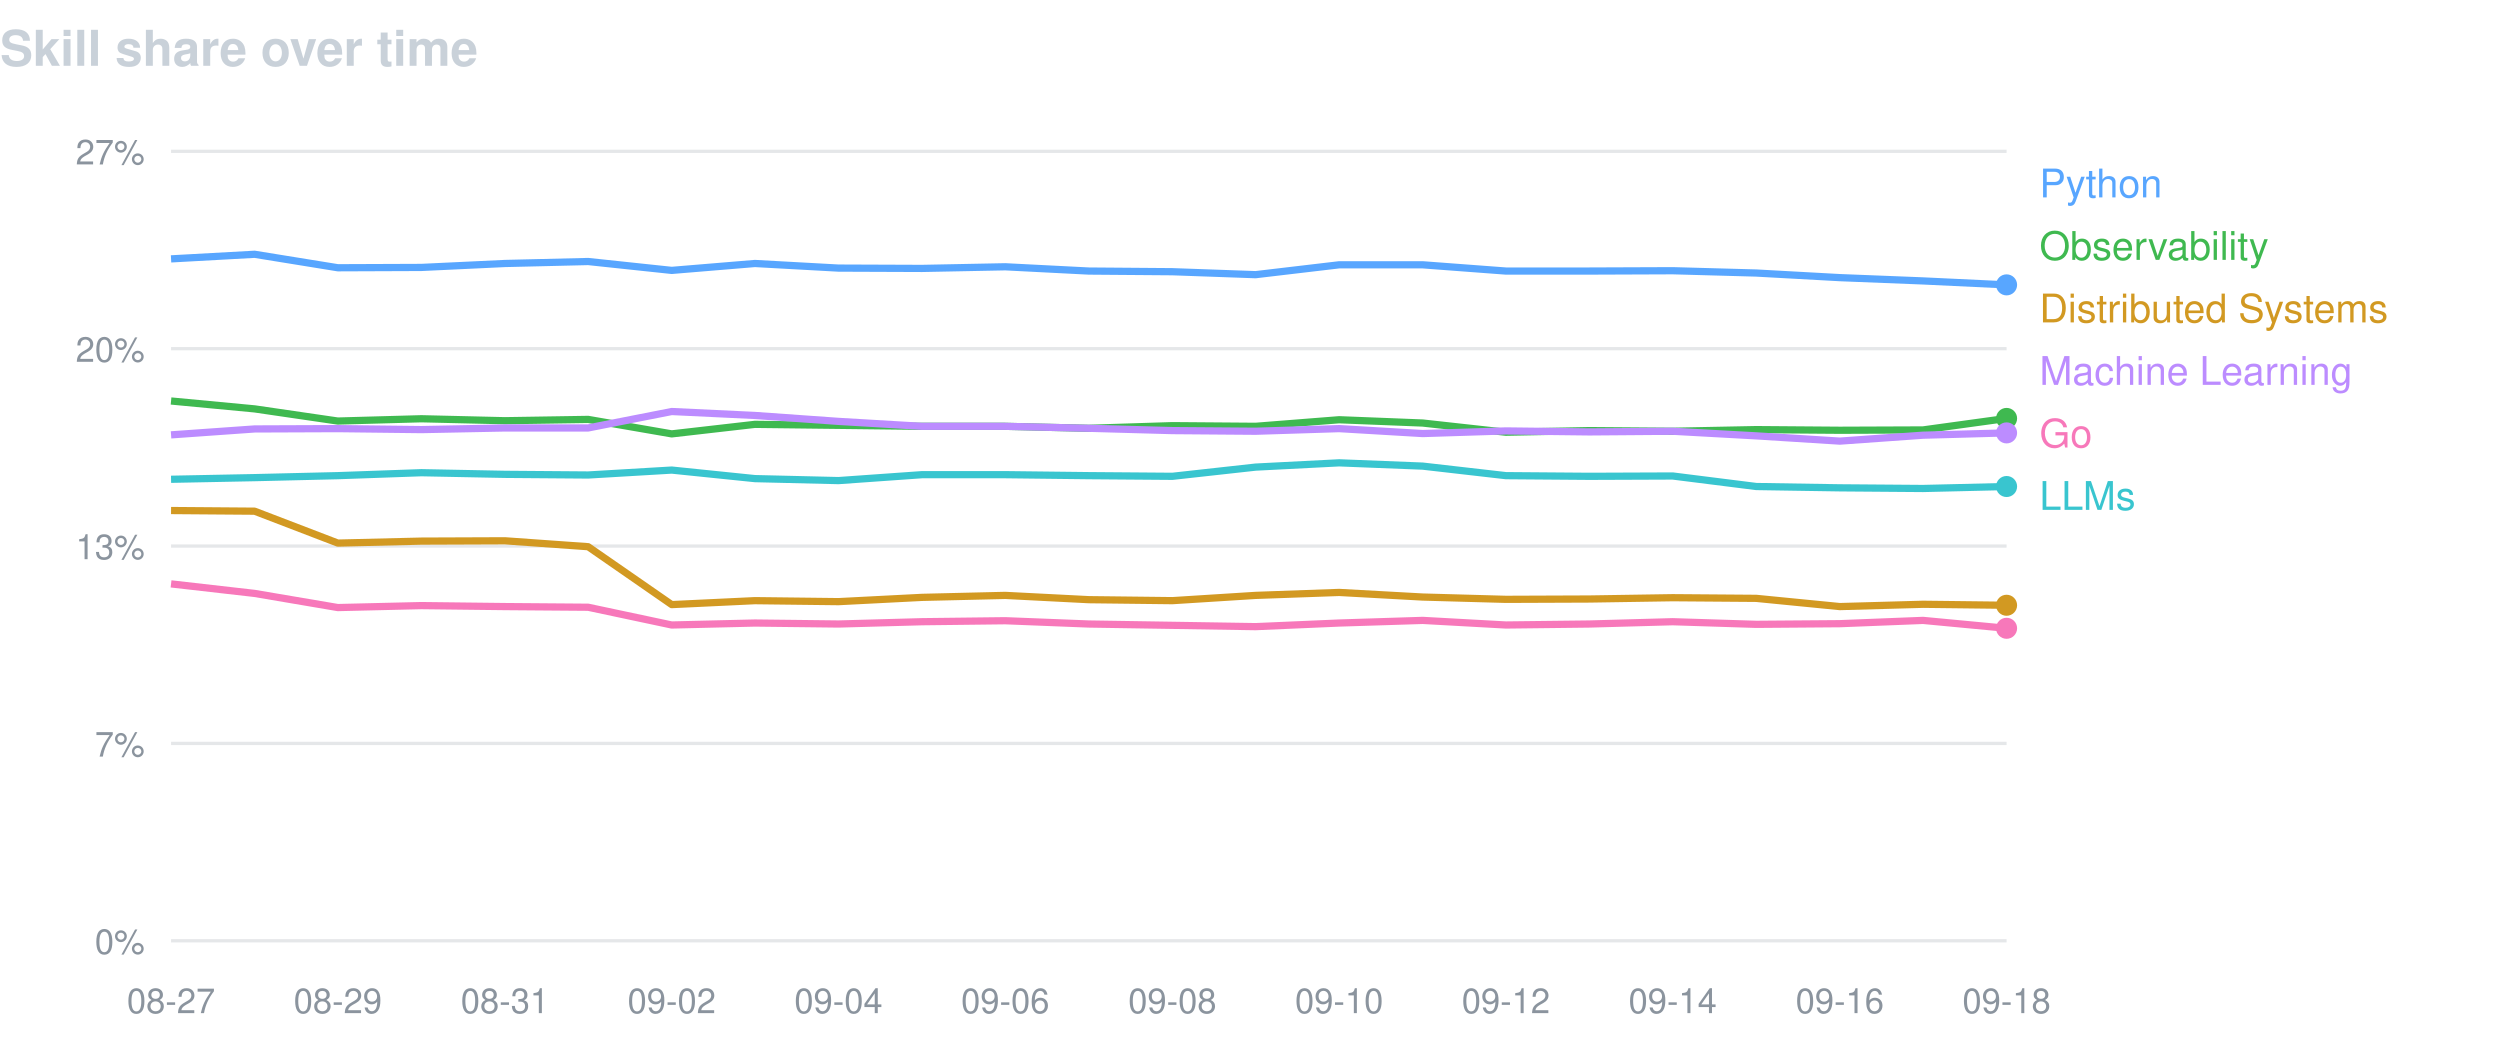
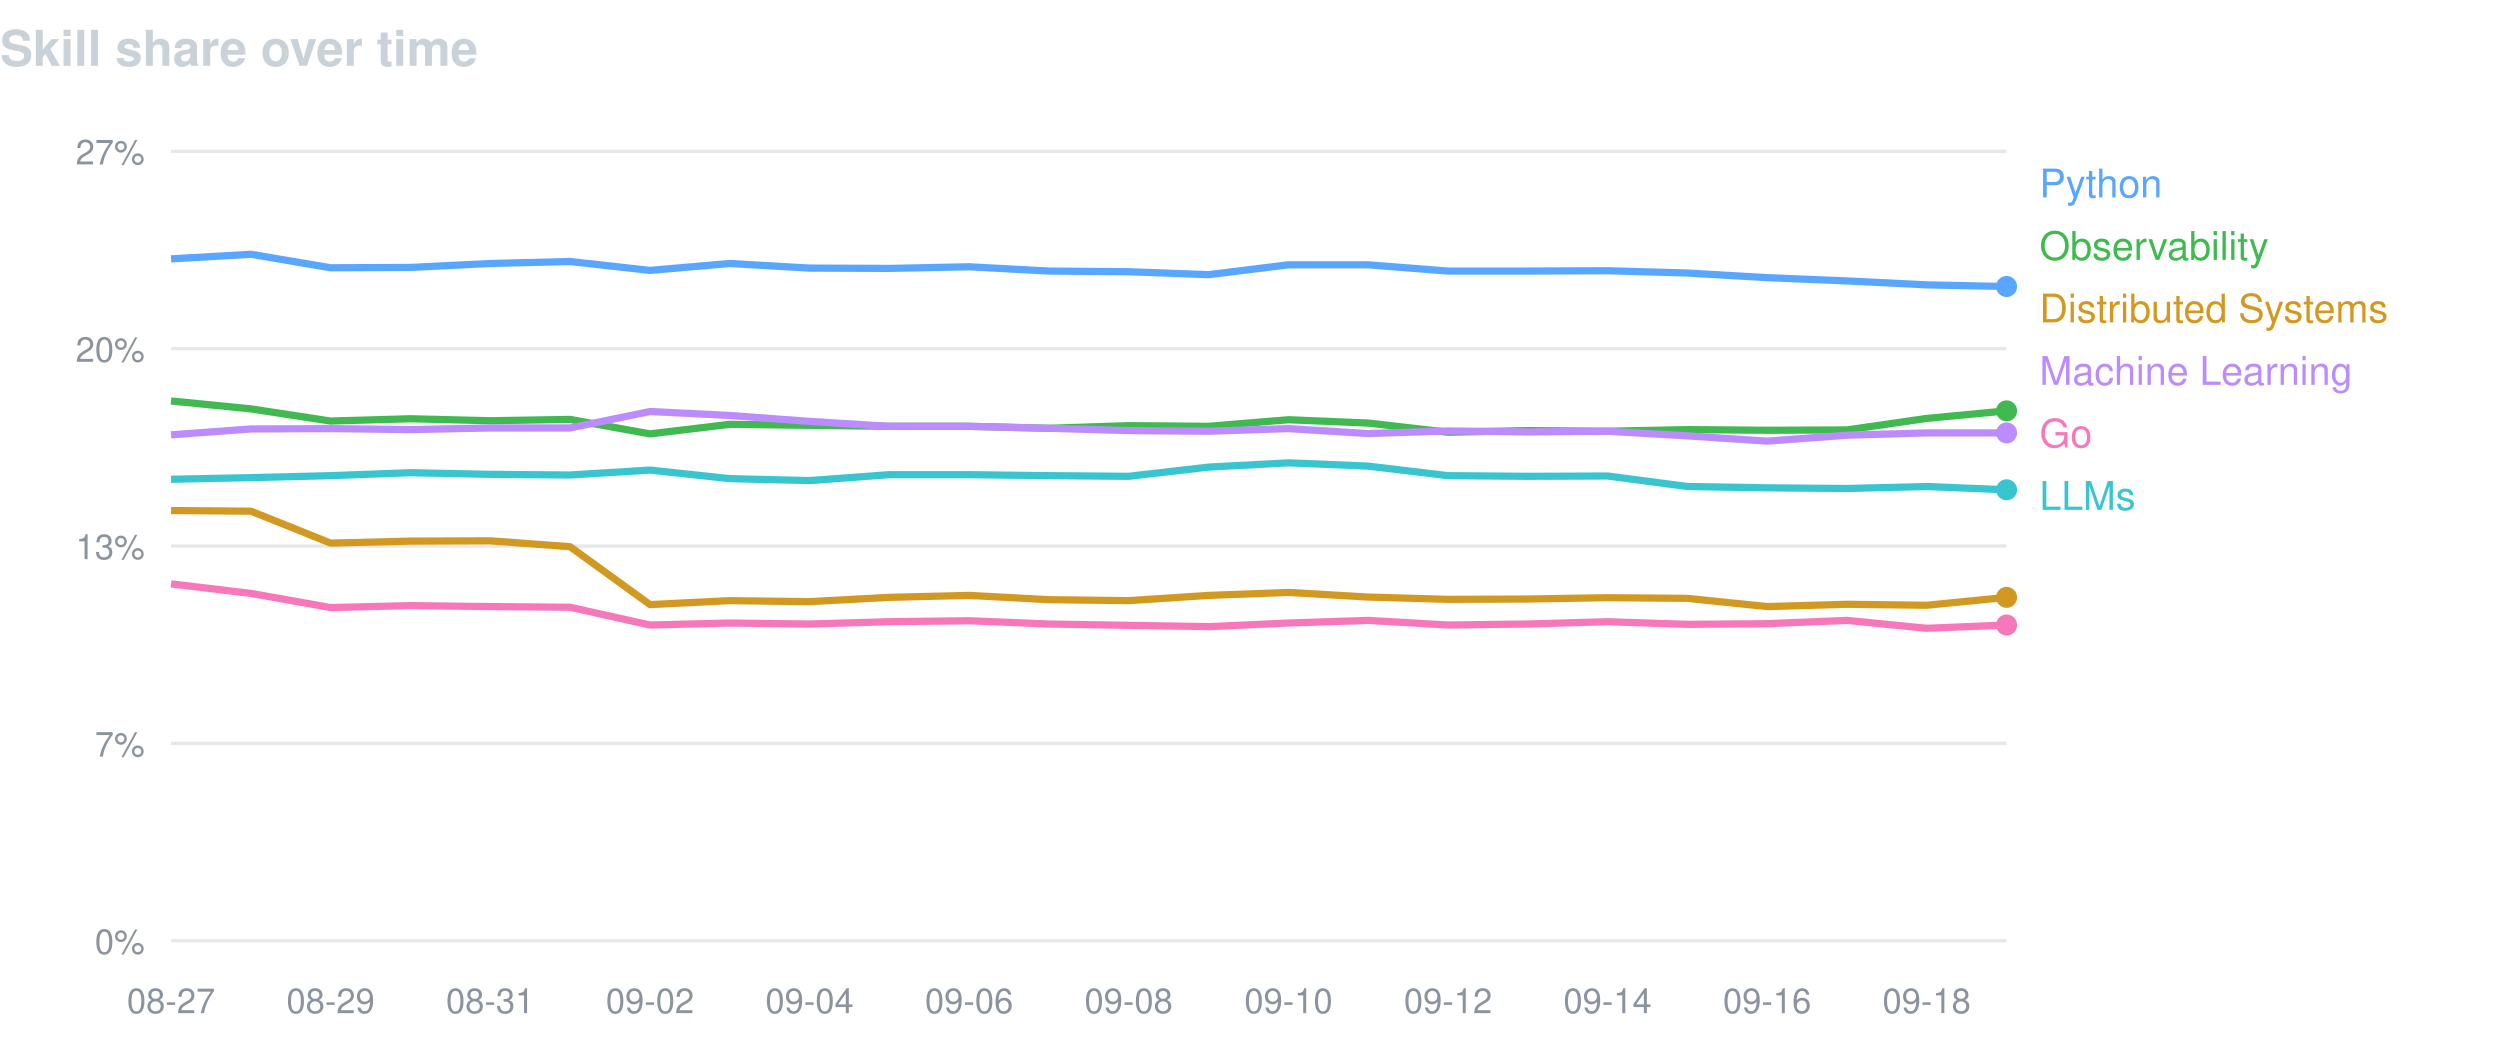
<svg xmlns="http://www.w3.org/2000/svg" width="760" height="320" viewBox="0 0 760 320" font-family="-apple-system,BlinkMacSystemFont,Segoe UI,Helvetica,Arial,sans-serif">
  <text x="0" y="20" fill="#c9d1d9" font-size="15" font-weight="600">Skill share over time</text>
  <line x1="52" y1="46.0" x2="610" y2="46.0" stroke="#8b949e" stroke-opacity="0.22" />
  <text x="44" y="50.0" fill="#8b949e" font-size="10.5" text-anchor="end">27%</text>
  <line x1="52" y1="106.0" x2="610" y2="106.0" stroke="#8b949e" stroke-opacity="0.22" />
  <text x="44" y="110.0" fill="#8b949e" font-size="10.5" text-anchor="end">20%</text>
  <line x1="52" y1="166.0" x2="610" y2="166.0" stroke="#8b949e" stroke-opacity="0.22" />
  <text x="44" y="170.0" fill="#8b949e" font-size="10.5" text-anchor="end">13%</text>
  <line x1="52" y1="226.0" x2="610" y2="226.0" stroke="#8b949e" stroke-opacity="0.22" />
  <text x="44" y="230.0" fill="#8b949e" font-size="10.5" text-anchor="end">7%</text>
  <line x1="52" y1="286.0" x2="610" y2="286.0" stroke="#8b949e" stroke-opacity="0.22" />
  <text x="44" y="290.0" fill="#8b949e" font-size="10.5" text-anchor="end">0%</text>
  <text x="52.0" y="308" fill="#8b949e" font-size="10.5" text-anchor="middle">08-27</text>
-   <text x="102.7" y="308" fill="#8b949e" font-size="10.5" text-anchor="middle">08-29</text>
-   <text x="153.5" y="308" fill="#8b949e" font-size="10.5" text-anchor="middle">08-31</text>
-   <text x="204.2" y="308" fill="#8b949e" font-size="10.5" text-anchor="middle">09-02</text>
-   <text x="254.9" y="308" fill="#8b949e" font-size="10.5" text-anchor="middle">09-04</text>
-   <text x="305.6" y="308" fill="#8b949e" font-size="10.5" text-anchor="middle">09-06</text>
-   <text x="356.4" y="308" fill="#8b949e" font-size="10.5" text-anchor="middle">09-08</text>
-   <text x="407.1" y="308" fill="#8b949e" font-size="10.5" text-anchor="middle">09-10</text>
-   <text x="457.8" y="308" fill="#8b949e" font-size="10.5" text-anchor="middle">09-12</text>
-   <text x="508.5" y="308" fill="#8b949e" font-size="10.5" text-anchor="middle">09-14</text>
-   <text x="559.3" y="308" fill="#8b949e" font-size="10.5" text-anchor="middle">09-16</text>
-   <text x="610.0" y="308" fill="#8b949e" font-size="10.5" text-anchor="middle">09-18</text>
-   <path d="M52.0,78.7 L77.4,77.3 L102.7,81.4 L128.1,81.3 L153.5,80.1 L178.8,79.5 L204.2,82.2 L229.5,80.1 L254.9,81.5 L280.3,81.6 L305.6,81.1 L331.0,82.4 L356.4,82.6 L381.7,83.5 L407.1,80.5 L432.5,80.5 L457.8,82.4 L483.2,82.4 L508.5,82.3 L533.9,83.0 L559.3,84.4 L584.6,85.4 L610.0,86.6" fill="none" stroke="#58a6ff" stroke-width="2.2" stroke-linejoin="round" />
-   <circle cx="610.0" cy="86.6" r="3.2" fill="#58a6ff" />
+   <text x="100.5" y="308" fill="#8b949e" font-size="10.5" text-anchor="middle">08-29</text>
+   <text x="149.0" y="308" fill="#8b949e" font-size="10.5" text-anchor="middle">08-31</text>
+   <text x="197.6" y="308" fill="#8b949e" font-size="10.5" text-anchor="middle">09-02</text>
+   <text x="246.1" y="308" fill="#8b949e" font-size="10.5" text-anchor="middle">09-04</text>
+   <text x="294.6" y="308" fill="#8b949e" font-size="10.5" text-anchor="middle">09-06</text>
+   <text x="343.1" y="308" fill="#8b949e" font-size="10.5" text-anchor="middle">09-08</text>
+   <text x="391.7" y="308" fill="#8b949e" font-size="10.5" text-anchor="middle">09-10</text>
+   <text x="440.2" y="308" fill="#8b949e" font-size="10.5" text-anchor="middle">09-12</text>
+   <text x="488.7" y="308" fill="#8b949e" font-size="10.5" text-anchor="middle">09-14</text>
+   <text x="537.2" y="308" fill="#8b949e" font-size="10.5" text-anchor="middle">09-16</text>
+   <text x="585.7" y="308" fill="#8b949e" font-size="10.5" text-anchor="middle">09-18</text>
+   <path d="M52.0,78.7 L76.3,77.3 L100.5,81.4 L124.8,81.3 L149.0,80.1 L173.3,79.5 L197.6,82.2 L221.8,80.1 L246.1,81.5 L270.3,81.6 L294.6,81.1 L318.9,82.4 L343.1,82.6 L367.4,83.5 L391.7,80.5 L415.9,80.5 L440.2,82.4 L464.4,82.4 L488.7,82.3 L513.0,83.0 L537.2,84.4 L561.5,85.4 L585.7,86.6 L610.0,87.1" fill="none" stroke="#58a6ff" stroke-width="2.2" stroke-linejoin="round" />
+   <circle cx="610.0" cy="87.1" r="3.2" fill="#58a6ff" />
  <text x="620" y="60" fill="#58a6ff" font-size="12">Python</text>
-   <path d="M52.0,121.9 L77.4,124.3 L102.7,128.0 L128.1,127.3 L153.5,127.9 L178.8,127.5 L204.2,131.9 L229.5,129.0 L254.9,129.3 L280.3,129.6 L305.6,129.6 L331.0,130.2 L356.4,129.4 L381.7,129.6 L407.1,127.6 L432.5,128.6 L457.8,131.4 L483.2,130.9 L508.5,131.1 L533.9,130.6 L559.3,130.8 L584.6,130.7 L610.0,127.2" fill="none" stroke="#3fb950" stroke-width="2.2" stroke-linejoin="round" />
-   <circle cx="610.0" cy="127.2" r="3.2" fill="#3fb950" />
+   <path d="M52.0,121.9 L76.3,124.3 L100.5,128.0 L124.8,127.3 L149.0,127.9 L173.3,127.5 L197.6,131.9 L221.8,129.0 L246.1,129.3 L270.3,129.6 L294.6,129.6 L318.9,130.2 L343.1,129.4 L367.4,129.6 L391.7,127.6 L415.9,128.6 L440.2,131.4 L464.4,130.9 L488.7,131.1 L513.0,130.6 L537.2,130.8 L561.5,130.7 L585.7,127.2 L610.0,124.9" fill="none" stroke="#3fb950" stroke-width="2.2" stroke-linejoin="round" />
+   <circle cx="610.0" cy="124.9" r="3.2" fill="#3fb950" />
  <text x="620" y="79" fill="#3fb950" font-size="12">Observability</text>
-   <path d="M52.0,155.2 L77.4,155.4 L102.7,165.1 L128.1,164.5 L153.5,164.4 L178.8,166.2 L204.2,183.8 L229.5,182.6 L254.9,182.9 L280.3,181.6 L305.6,181.0 L331.0,182.3 L356.4,182.6 L381.7,181.0 L407.1,180.1 L432.5,181.5 L457.8,182.2 L483.2,182.1 L508.5,181.7 L533.9,181.9 L559.3,184.4 L584.6,183.7 L610.0,184.0" fill="none" stroke="#d29922" stroke-width="2.2" stroke-linejoin="round" />
-   <circle cx="610.0" cy="184.0" r="3.2" fill="#d29922" />
+   <path d="M52.0,155.2 L76.3,155.4 L100.5,165.1 L124.8,164.5 L149.0,164.4 L173.3,166.2 L197.6,183.8 L221.8,182.6 L246.1,182.9 L270.3,181.6 L294.6,181.0 L318.9,182.3 L343.1,182.6 L367.4,181.0 L391.7,180.1 L415.9,181.5 L440.2,182.2 L464.4,182.1 L488.7,181.7 L513.0,181.9 L537.2,184.4 L561.5,183.7 L585.7,184.0 L610.0,181.6" fill="none" stroke="#d29922" stroke-width="2.2" stroke-linejoin="round" />
+   <circle cx="610.0" cy="181.6" r="3.2" fill="#d29922" />
  <text x="620" y="98" fill="#d29922" font-size="12">Distributed Systems</text>
-   <path d="M52.0,132.2 L77.4,130.4 L102.7,130.3 L128.1,130.6 L153.5,130.1 L178.8,130.1 L204.2,125.1 L229.5,126.3 L254.9,128.1 L280.3,129.6 L305.6,129.6 L331.0,130.2 L356.4,130.9 L381.7,131.1 L407.1,130.3 L432.5,131.8 L457.8,131.0 L483.2,131.3 L508.5,131.1 L533.9,132.5 L559.3,134.1 L584.6,132.3 L610.0,131.6" fill="none" stroke="#bc8cff" stroke-width="2.2" stroke-linejoin="round" />
+   <path d="M52.0,132.2 L76.3,130.4 L100.5,130.3 L124.8,130.6 L149.0,130.1 L173.3,130.1 L197.6,125.1 L221.8,126.3 L246.1,128.1 L270.3,129.6 L294.6,129.6 L318.9,130.2 L343.1,130.9 L367.4,131.1 L391.7,130.3 L415.9,131.8 L440.2,131.0 L464.4,131.3 L488.7,131.1 L513.0,132.5 L537.2,134.1 L561.5,132.3 L585.7,131.6 L610.0,131.6" fill="none" stroke="#bc8cff" stroke-width="2.2" stroke-linejoin="round" />
  <circle cx="610.0" cy="131.6" r="3.2" fill="#bc8cff" />
  <text x="620" y="117" fill="#bc8cff" font-size="12">Machine Learning</text>
-   <path d="M52.0,177.5 L77.4,180.4 L102.7,184.7 L128.1,184.1 L153.5,184.4 L178.8,184.6 L204.2,190.0 L229.5,189.4 L254.9,189.7 L280.3,189.0 L305.6,188.7 L331.0,189.7 L356.4,190.1 L381.7,190.5 L407.1,189.4 L432.5,188.6 L457.8,190.0 L483.2,189.7 L508.5,189.0 L533.9,189.8 L559.3,189.6 L584.6,188.6 L610.0,191.0" fill="none" stroke="#f778ba" stroke-width="2.2" stroke-linejoin="round" />
-   <circle cx="610.0" cy="191.0" r="3.2" fill="#f778ba" />
+   <path d="M52.0,177.5 L76.3,180.4 L100.5,184.7 L124.8,184.1 L149.0,184.4 L173.3,184.6 L197.6,190.0 L221.8,189.4 L246.1,189.7 L270.3,189.0 L294.6,188.7 L318.9,189.7 L343.1,190.1 L367.4,190.5 L391.7,189.4 L415.9,188.6 L440.2,190.0 L464.4,189.7 L488.7,189.0 L513.0,189.8 L537.2,189.6 L561.5,188.6 L585.7,191.0 L610.0,190.0" fill="none" stroke="#f778ba" stroke-width="2.2" stroke-linejoin="round" />
+   <circle cx="610.0" cy="190.0" r="3.2" fill="#f778ba" />
  <text x="620" y="136" fill="#f778ba" font-size="12">Go</text>
-   <path d="M52.0,145.7 L77.4,145.2 L102.7,144.6 L128.1,143.7 L153.5,144.2 L178.8,144.4 L204.2,142.9 L229.5,145.5 L254.9,146.1 L280.3,144.3 L305.6,144.3 L331.0,144.6 L356.4,144.8 L381.7,142.0 L407.1,140.7 L432.5,141.7 L457.8,144.6 L483.2,144.8 L508.5,144.7 L533.9,147.9 L559.3,148.3 L584.6,148.5 L610.0,147.9" fill="none" stroke="#39c5cf" stroke-width="2.2" stroke-linejoin="round" />
-   <circle cx="610.0" cy="147.9" r="3.2" fill="#39c5cf" />
+   <path d="M52.0,145.7 L76.3,145.2 L100.5,144.6 L124.8,143.7 L149.0,144.2 L173.3,144.4 L197.6,142.9 L221.8,145.5 L246.1,146.1 L270.3,144.3 L294.6,144.3 L318.9,144.6 L343.1,144.8 L367.4,142.0 L391.7,140.7 L415.9,141.7 L440.2,144.6 L464.4,144.8 L488.7,144.7 L513.0,147.9 L537.2,148.3 L561.5,148.5 L585.7,147.9 L610.0,148.9" fill="none" stroke="#39c5cf" stroke-width="2.2" stroke-linejoin="round" />
+   <circle cx="610.0" cy="148.9" r="3.2" fill="#39c5cf" />
  <text x="620" y="155" fill="#39c5cf" font-size="12">LLMs</text>
</svg>
